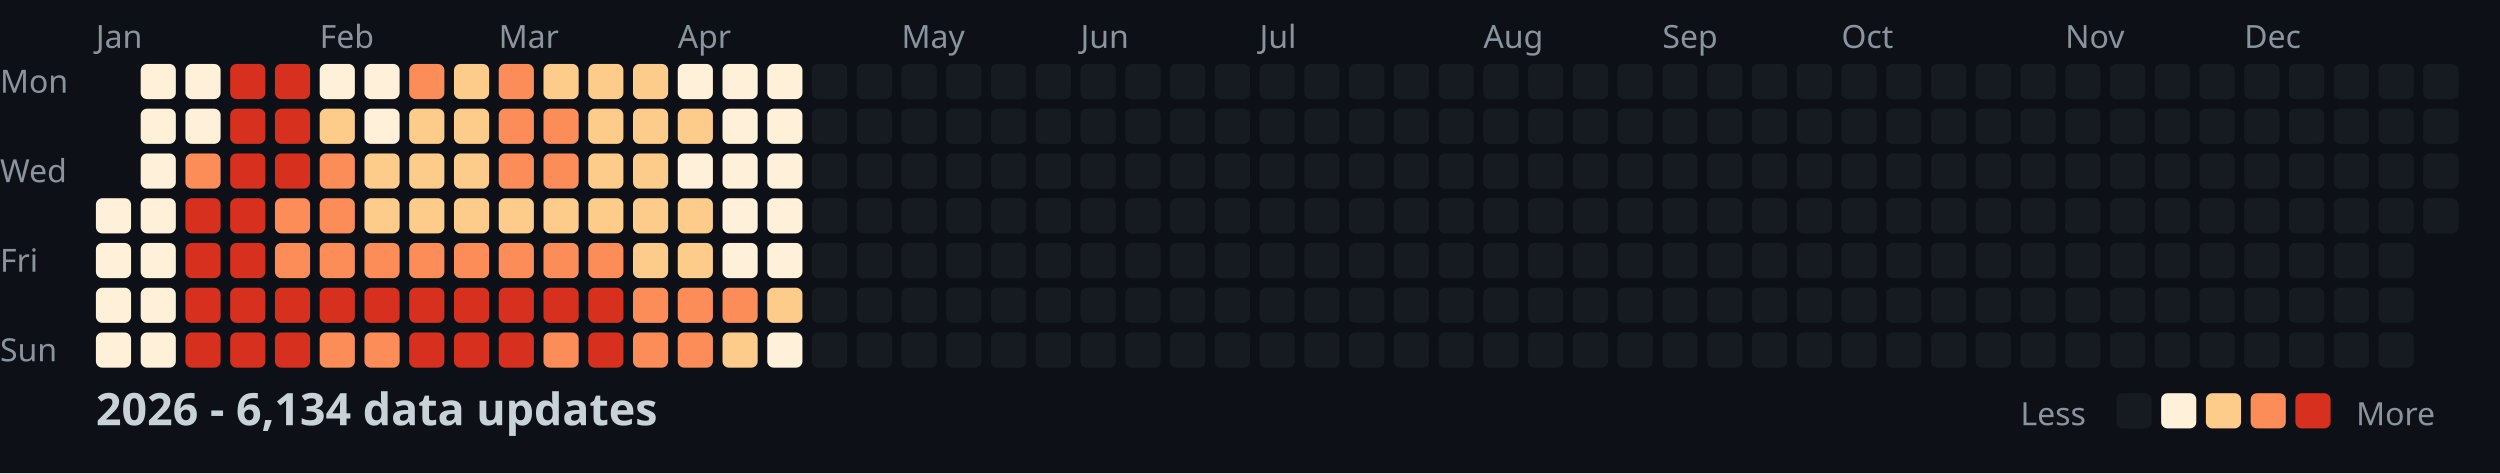
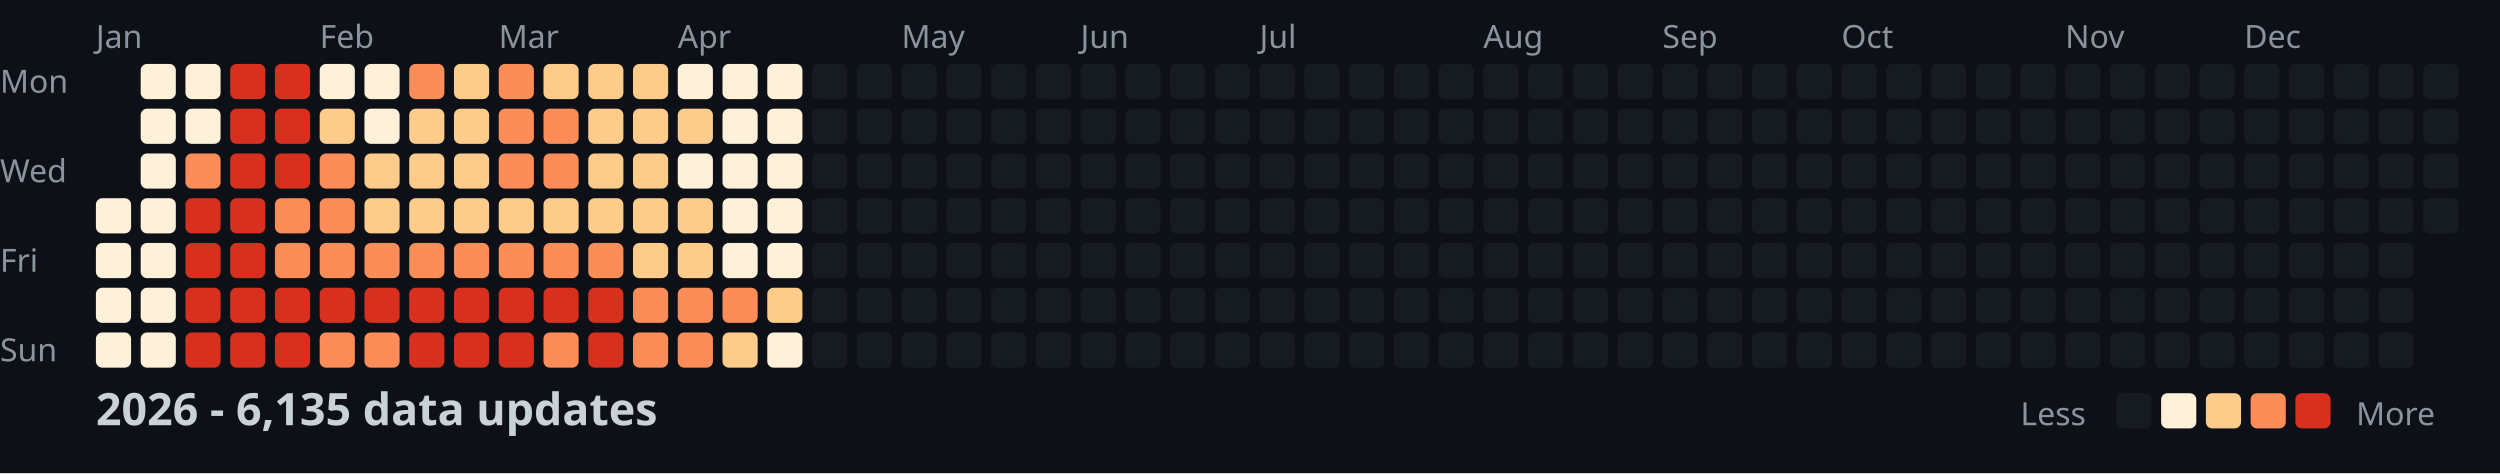
<svg xmlns="http://www.w3.org/2000/svg" width="782" height="148">
  <style>
    .month { font: 10px sans-serif; fill: #8b949e; }
    .day { font: 10px sans-serif; fill: #8b949e; }
    .title { font: bold 14px sans-serif; fill: #c9d1d9; }
    .legend { font: 10px sans-serif; fill: #8b949e; }
  </style>
  <rect width="100%" height="100%" fill="#0d1117" />
  <text x="0" y="29" class="day">Mon</text>
  <text x="0" y="57" class="day">Wed</text>
  <text x="0" y="85" class="day">Fri</text>
  <text x="0" y="113" class="day">Sun</text>
  <text x="30" y="15" class="month">Jan</text>
  <text x="100" y="15" class="month">Feb</text>
  <text x="156" y="15" class="month">Mar</text>
  <text x="212" y="15" class="month">Apr</text>
  <text x="282" y="15" class="month">May</text>
  <text x="338" y="15" class="month">Jun</text>
  <text x="394" y="15" class="month">Jul</text>
  <text x="464" y="15" class="month">Aug</text>
  <text x="520" y="15" class="month">Sep</text>
  <text x="576" y="15" class="month">Oct</text>
  <text x="646" y="15" class="month">Nov</text>
  <text x="702" y="15" class="month">Dec</text>
  <rect x="30" y="62" width="11" height="11" fill="#fef0d9" rx="2" />
  <rect x="30" y="76" width="11" height="11" fill="#fef0d9" rx="2" />
  <rect x="30" y="90" width="11" height="11" fill="#fef0d9" rx="2" />
  <rect x="30" y="104" width="11" height="11" fill="#fef0d9" rx="2" />
  <rect x="44" y="20" width="11" height="11" fill="#fef0d9" rx="2" />
  <rect x="44" y="34" width="11" height="11" fill="#fef0d9" rx="2" />
  <rect x="44" y="48" width="11" height="11" fill="#fef0d9" rx="2" />
  <rect x="44" y="62" width="11" height="11" fill="#fef0d9" rx="2" />
  <rect x="44" y="76" width="11" height="11" fill="#fef0d9" rx="2" />
  <rect x="44" y="90" width="11" height="11" fill="#fef0d9" rx="2" />
  <rect x="44" y="104" width="11" height="11" fill="#fef0d9" rx="2" />
  <rect x="58" y="20" width="11" height="11" fill="#fef0d9" rx="2" />
  <rect x="58" y="34" width="11" height="11" fill="#fef0d9" rx="2" />
  <rect x="58" y="48" width="11" height="11" fill="#fc8d59" rx="2" />
  <rect x="58" y="62" width="11" height="11" fill="#d7301f" rx="2" />
  <rect x="58" y="76" width="11" height="11" fill="#d7301f" rx="2" />
  <rect x="58" y="90" width="11" height="11" fill="#d7301f" rx="2" />
  <rect x="58" y="104" width="11" height="11" fill="#d7301f" rx="2" />
  <rect x="72" y="20" width="11" height="11" fill="#d7301f" rx="2" />
  <rect x="72" y="34" width="11" height="11" fill="#d7301f" rx="2" />
  <rect x="72" y="48" width="11" height="11" fill="#d7301f" rx="2" />
  <rect x="72" y="62" width="11" height="11" fill="#d7301f" rx="2" />
  <rect x="72" y="76" width="11" height="11" fill="#d7301f" rx="2" />
  <rect x="72" y="90" width="11" height="11" fill="#d7301f" rx="2" />
  <rect x="72" y="104" width="11" height="11" fill="#d7301f" rx="2" />
  <rect x="86" y="20" width="11" height="11" fill="#d7301f" rx="2" />
  <rect x="86" y="34" width="11" height="11" fill="#d7301f" rx="2" />
  <rect x="86" y="48" width="11" height="11" fill="#d7301f" rx="2" />
  <rect x="86" y="62" width="11" height="11" fill="#fc8d59" rx="2" />
  <rect x="86" y="76" width="11" height="11" fill="#fc8d59" rx="2" />
  <rect x="86" y="90" width="11" height="11" fill="#d7301f" rx="2" />
  <rect x="86" y="104" width="11" height="11" fill="#d7301f" rx="2" />
  <rect x="100" y="20" width="11" height="11" fill="#fef0d9" rx="2" />
  <rect x="100" y="34" width="11" height="11" fill="#fdcc8a" rx="2" />
  <rect x="100" y="48" width="11" height="11" fill="#fc8d59" rx="2" />
  <rect x="100" y="62" width="11" height="11" fill="#fc8d59" rx="2" />
  <rect x="100" y="76" width="11" height="11" fill="#fc8d59" rx="2" />
  <rect x="100" y="90" width="11" height="11" fill="#d7301f" rx="2" />
  <rect x="100" y="104" width="11" height="11" fill="#fc8d59" rx="2" />
  <rect x="114" y="20" width="11" height="11" fill="#fef0d9" rx="2" />
  <rect x="114" y="34" width="11" height="11" fill="#fef0d9" rx="2" />
  <rect x="114" y="48" width="11" height="11" fill="#fdcc8a" rx="2" />
  <rect x="114" y="62" width="11" height="11" fill="#fdcc8a" rx="2" />
  <rect x="114" y="76" width="11" height="11" fill="#fc8d59" rx="2" />
  <rect x="114" y="90" width="11" height="11" fill="#d7301f" rx="2" />
  <rect x="114" y="104" width="11" height="11" fill="#fc8d59" rx="2" />
  <rect x="128" y="20" width="11" height="11" fill="#fc8d59" rx="2" />
  <rect x="128" y="34" width="11" height="11" fill="#fdcc8a" rx="2" />
  <rect x="128" y="48" width="11" height="11" fill="#fdcc8a" rx="2" />
  <rect x="128" y="62" width="11" height="11" fill="#fdcc8a" rx="2" />
  <rect x="128" y="76" width="11" height="11" fill="#fc8d59" rx="2" />
  <rect x="128" y="90" width="11" height="11" fill="#d7301f" rx="2" />
  <rect x="128" y="104" width="11" height="11" fill="#d7301f" rx="2" />
  <rect x="142" y="20" width="11" height="11" fill="#fdcc8a" rx="2" />
  <rect x="142" y="34" width="11" height="11" fill="#fdcc8a" rx="2" />
  <rect x="142" y="48" width="11" height="11" fill="#fdcc8a" rx="2" />
  <rect x="142" y="62" width="11" height="11" fill="#fdcc8a" rx="2" />
  <rect x="142" y="76" width="11" height="11" fill="#fc8d59" rx="2" />
  <rect x="142" y="90" width="11" height="11" fill="#d7301f" rx="2" />
  <rect x="142" y="104" width="11" height="11" fill="#d7301f" rx="2" />
  <rect x="156" y="20" width="11" height="11" fill="#fc8d59" rx="2" />
  <rect x="156" y="34" width="11" height="11" fill="#fc8d59" rx="2" />
  <rect x="156" y="48" width="11" height="11" fill="#fc8d59" rx="2" />
  <rect x="156" y="62" width="11" height="11" fill="#fdcc8a" rx="2" />
  <rect x="156" y="76" width="11" height="11" fill="#fc8d59" rx="2" />
  <rect x="156" y="90" width="11" height="11" fill="#d7301f" rx="2" />
  <rect x="156" y="104" width="11" height="11" fill="#d7301f" rx="2" />
  <rect x="170" y="20" width="11" height="11" fill="#fdcc8a" rx="2" />
  <rect x="170" y="34" width="11" height="11" fill="#fc8d59" rx="2" />
  <rect x="170" y="48" width="11" height="11" fill="#fc8d59" rx="2" />
  <rect x="170" y="62" width="11" height="11" fill="#fdcc8a" rx="2" />
  <rect x="170" y="76" width="11" height="11" fill="#fc8d59" rx="2" />
  <rect x="170" y="90" width="11" height="11" fill="#d7301f" rx="2" />
  <rect x="170" y="104" width="11" height="11" fill="#fc8d59" rx="2" />
  <rect x="184" y="20" width="11" height="11" fill="#fdcc8a" rx="2" />
  <rect x="184" y="34" width="11" height="11" fill="#fdcc8a" rx="2" />
  <rect x="184" y="48" width="11" height="11" fill="#fdcc8a" rx="2" />
  <rect x="184" y="62" width="11" height="11" fill="#fdcc8a" rx="2" />
  <rect x="184" y="76" width="11" height="11" fill="#fc8d59" rx="2" />
  <rect x="184" y="90" width="11" height="11" fill="#d7301f" rx="2" />
  <rect x="184" y="104" width="11" height="11" fill="#d7301f" rx="2" />
  <rect x="198" y="20" width="11" height="11" fill="#fdcc8a" rx="2" />
  <rect x="198" y="34" width="11" height="11" fill="#fdcc8a" rx="2" />
  <rect x="198" y="48" width="11" height="11" fill="#fdcc8a" rx="2" />
  <rect x="198" y="62" width="11" height="11" fill="#fdcc8a" rx="2" />
  <rect x="198" y="76" width="11" height="11" fill="#fdcc8a" rx="2" />
  <rect x="198" y="90" width="11" height="11" fill="#fc8d59" rx="2" />
  <rect x="198" y="104" width="11" height="11" fill="#fc8d59" rx="2" />
  <rect x="212" y="20" width="11" height="11" fill="#fef0d9" rx="2" />
  <rect x="212" y="34" width="11" height="11" fill="#fdcc8a" rx="2" />
  <rect x="212" y="48" width="11" height="11" fill="#fef0d9" rx="2" />
  <rect x="212" y="62" width="11" height="11" fill="#fdcc8a" rx="2" />
  <rect x="212" y="76" width="11" height="11" fill="#fdcc8a" rx="2" />
  <rect x="212" y="90" width="11" height="11" fill="#fc8d59" rx="2" />
  <rect x="212" y="104" width="11" height="11" fill="#fc8d59" rx="2" />
  <rect x="226" y="20" width="11" height="11" fill="#fef0d9" rx="2" />
  <rect x="226" y="34" width="11" height="11" fill="#fef0d9" rx="2" />
  <rect x="226" y="48" width="11" height="11" fill="#fef0d9" rx="2" />
  <rect x="226" y="62" width="11" height="11" fill="#fef0d9" rx="2" />
  <rect x="226" y="76" width="11" height="11" fill="#fef0d9" rx="2" />
  <rect x="226" y="90" width="11" height="11" fill="#fc8d59" rx="2" />
  <rect x="226" y="104" width="11" height="11" fill="#fdcc8a" rx="2" />
  <rect x="240" y="20" width="11" height="11" fill="#fef0d9" rx="2" />
  <rect x="240" y="34" width="11" height="11" fill="#fef0d9" rx="2" />
  <rect x="240" y="48" width="11" height="11" fill="#fef0d9" rx="2" />
  <rect x="240" y="62" width="11" height="11" fill="#fef0d9" rx="2" />
  <rect x="240" y="76" width="11" height="11" fill="#fef0d9" rx="2" />
  <rect x="240" y="90" width="11" height="11" fill="#fdcc8a" rx="2" />
  <rect x="240" y="104" width="11" height="11" fill="#fef0d9" rx="2" />
  <rect x="254" y="20" width="11" height="11" fill="#161b22" rx="2" />
  <rect x="254" y="34" width="11" height="11" fill="#161b22" rx="2" />
  <rect x="254" y="48" width="11" height="11" fill="#161b22" rx="2" />
  <rect x="254" y="62" width="11" height="11" fill="#161b22" rx="2" />
  <rect x="254" y="76" width="11" height="11" fill="#161b22" rx="2" />
  <rect x="254" y="90" width="11" height="11" fill="#161b22" rx="2" />
  <rect x="254" y="104" width="11" height="11" fill="#161b22" rx="2" />
  <rect x="268" y="20" width="11" height="11" fill="#161b22" rx="2" />
  <rect x="268" y="34" width="11" height="11" fill="#161b22" rx="2" />
  <rect x="268" y="48" width="11" height="11" fill="#161b22" rx="2" />
  <rect x="268" y="62" width="11" height="11" fill="#161b22" rx="2" />
  <rect x="268" y="76" width="11" height="11" fill="#161b22" rx="2" />
  <rect x="268" y="90" width="11" height="11" fill="#161b22" rx="2" />
  <rect x="268" y="104" width="11" height="11" fill="#161b22" rx="2" />
  <rect x="282" y="20" width="11" height="11" fill="#161b22" rx="2" />
  <rect x="282" y="34" width="11" height="11" fill="#161b22" rx="2" />
  <rect x="282" y="48" width="11" height="11" fill="#161b22" rx="2" />
  <rect x="282" y="62" width="11" height="11" fill="#161b22" rx="2" />
  <rect x="282" y="76" width="11" height="11" fill="#161b22" rx="2" />
  <rect x="282" y="90" width="11" height="11" fill="#161b22" rx="2" />
  <rect x="282" y="104" width="11" height="11" fill="#161b22" rx="2" />
  <rect x="296" y="20" width="11" height="11" fill="#161b22" rx="2" />
  <rect x="296" y="34" width="11" height="11" fill="#161b22" rx="2" />
  <rect x="296" y="48" width="11" height="11" fill="#161b22" rx="2" />
  <rect x="296" y="62" width="11" height="11" fill="#161b22" rx="2" />
  <rect x="296" y="76" width="11" height="11" fill="#161b22" rx="2" />
  <rect x="296" y="90" width="11" height="11" fill="#161b22" rx="2" />
  <rect x="296" y="104" width="11" height="11" fill="#161b22" rx="2" />
  <rect x="310" y="20" width="11" height="11" fill="#161b22" rx="2" />
  <rect x="310" y="34" width="11" height="11" fill="#161b22" rx="2" />
  <rect x="310" y="48" width="11" height="11" fill="#161b22" rx="2" />
  <rect x="310" y="62" width="11" height="11" fill="#161b22" rx="2" />
  <rect x="310" y="76" width="11" height="11" fill="#161b22" rx="2" />
  <rect x="310" y="90" width="11" height="11" fill="#161b22" rx="2" />
  <rect x="310" y="104" width="11" height="11" fill="#161b22" rx="2" />
  <rect x="324" y="20" width="11" height="11" fill="#161b22" rx="2" />
  <rect x="324" y="34" width="11" height="11" fill="#161b22" rx="2" />
  <rect x="324" y="48" width="11" height="11" fill="#161b22" rx="2" />
  <rect x="324" y="62" width="11" height="11" fill="#161b22" rx="2" />
  <rect x="324" y="76" width="11" height="11" fill="#161b22" rx="2" />
  <rect x="324" y="90" width="11" height="11" fill="#161b22" rx="2" />
  <rect x="324" y="104" width="11" height="11" fill="#161b22" rx="2" />
  <rect x="338" y="20" width="11" height="11" fill="#161b22" rx="2" />
  <rect x="338" y="34" width="11" height="11" fill="#161b22" rx="2" />
  <rect x="338" y="48" width="11" height="11" fill="#161b22" rx="2" />
  <rect x="338" y="62" width="11" height="11" fill="#161b22" rx="2" />
  <rect x="338" y="76" width="11" height="11" fill="#161b22" rx="2" />
  <rect x="338" y="90" width="11" height="11" fill="#161b22" rx="2" />
  <rect x="338" y="104" width="11" height="11" fill="#161b22" rx="2" />
  <rect x="352" y="20" width="11" height="11" fill="#161b22" rx="2" />
  <rect x="352" y="34" width="11" height="11" fill="#161b22" rx="2" />
  <rect x="352" y="48" width="11" height="11" fill="#161b22" rx="2" />
  <rect x="352" y="62" width="11" height="11" fill="#161b22" rx="2" />
  <rect x="352" y="76" width="11" height="11" fill="#161b22" rx="2" />
  <rect x="352" y="90" width="11" height="11" fill="#161b22" rx="2" />
  <rect x="352" y="104" width="11" height="11" fill="#161b22" rx="2" />
  <rect x="366" y="20" width="11" height="11" fill="#161b22" rx="2" />
  <rect x="366" y="34" width="11" height="11" fill="#161b22" rx="2" />
  <rect x="366" y="48" width="11" height="11" fill="#161b22" rx="2" />
  <rect x="366" y="62" width="11" height="11" fill="#161b22" rx="2" />
  <rect x="366" y="76" width="11" height="11" fill="#161b22" rx="2" />
  <rect x="366" y="90" width="11" height="11" fill="#161b22" rx="2" />
  <rect x="366" y="104" width="11" height="11" fill="#161b22" rx="2" />
  <rect x="380" y="20" width="11" height="11" fill="#161b22" rx="2" />
  <rect x="380" y="34" width="11" height="11" fill="#161b22" rx="2" />
  <rect x="380" y="48" width="11" height="11" fill="#161b22" rx="2" />
  <rect x="380" y="62" width="11" height="11" fill="#161b22" rx="2" />
  <rect x="380" y="76" width="11" height="11" fill="#161b22" rx="2" />
  <rect x="380" y="90" width="11" height="11" fill="#161b22" rx="2" />
  <rect x="380" y="104" width="11" height="11" fill="#161b22" rx="2" />
  <rect x="394" y="20" width="11" height="11" fill="#161b22" rx="2" />
  <rect x="394" y="34" width="11" height="11" fill="#161b22" rx="2" />
  <rect x="394" y="48" width="11" height="11" fill="#161b22" rx="2" />
  <rect x="394" y="62" width="11" height="11" fill="#161b22" rx="2" />
  <rect x="394" y="76" width="11" height="11" fill="#161b22" rx="2" />
  <rect x="394" y="90" width="11" height="11" fill="#161b22" rx="2" />
  <rect x="394" y="104" width="11" height="11" fill="#161b22" rx="2" />
  <rect x="408" y="20" width="11" height="11" fill="#161b22" rx="2" />
  <rect x="408" y="34" width="11" height="11" fill="#161b22" rx="2" />
  <rect x="408" y="48" width="11" height="11" fill="#161b22" rx="2" />
  <rect x="408" y="62" width="11" height="11" fill="#161b22" rx="2" />
  <rect x="408" y="76" width="11" height="11" fill="#161b22" rx="2" />
  <rect x="408" y="90" width="11" height="11" fill="#161b22" rx="2" />
  <rect x="408" y="104" width="11" height="11" fill="#161b22" rx="2" />
  <rect x="422" y="20" width="11" height="11" fill="#161b22" rx="2" />
  <rect x="422" y="34" width="11" height="11" fill="#161b22" rx="2" />
  <rect x="422" y="48" width="11" height="11" fill="#161b22" rx="2" />
  <rect x="422" y="62" width="11" height="11" fill="#161b22" rx="2" />
  <rect x="422" y="76" width="11" height="11" fill="#161b22" rx="2" />
  <rect x="422" y="90" width="11" height="11" fill="#161b22" rx="2" />
  <rect x="422" y="104" width="11" height="11" fill="#161b22" rx="2" />
  <rect x="436" y="20" width="11" height="11" fill="#161b22" rx="2" />
  <rect x="436" y="34" width="11" height="11" fill="#161b22" rx="2" />
  <rect x="436" y="48" width="11" height="11" fill="#161b22" rx="2" />
  <rect x="436" y="62" width="11" height="11" fill="#161b22" rx="2" />
  <rect x="436" y="76" width="11" height="11" fill="#161b22" rx="2" />
  <rect x="436" y="90" width="11" height="11" fill="#161b22" rx="2" />
  <rect x="436" y="104" width="11" height="11" fill="#161b22" rx="2" />
  <rect x="450" y="20" width="11" height="11" fill="#161b22" rx="2" />
  <rect x="450" y="34" width="11" height="11" fill="#161b22" rx="2" />
  <rect x="450" y="48" width="11" height="11" fill="#161b22" rx="2" />
  <rect x="450" y="62" width="11" height="11" fill="#161b22" rx="2" />
  <rect x="450" y="76" width="11" height="11" fill="#161b22" rx="2" />
  <rect x="450" y="90" width="11" height="11" fill="#161b22" rx="2" />
  <rect x="450" y="104" width="11" height="11" fill="#161b22" rx="2" />
  <rect x="464" y="20" width="11" height="11" fill="#161b22" rx="2" />
  <rect x="464" y="34" width="11" height="11" fill="#161b22" rx="2" />
  <rect x="464" y="48" width="11" height="11" fill="#161b22" rx="2" />
  <rect x="464" y="62" width="11" height="11" fill="#161b22" rx="2" />
  <rect x="464" y="76" width="11" height="11" fill="#161b22" rx="2" />
  <rect x="464" y="90" width="11" height="11" fill="#161b22" rx="2" />
  <rect x="464" y="104" width="11" height="11" fill="#161b22" rx="2" />
  <rect x="478" y="20" width="11" height="11" fill="#161b22" rx="2" />
  <rect x="478" y="34" width="11" height="11" fill="#161b22" rx="2" />
  <rect x="478" y="48" width="11" height="11" fill="#161b22" rx="2" />
  <rect x="478" y="62" width="11" height="11" fill="#161b22" rx="2" />
  <rect x="478" y="76" width="11" height="11" fill="#161b22" rx="2" />
  <rect x="478" y="90" width="11" height="11" fill="#161b22" rx="2" />
  <rect x="478" y="104" width="11" height="11" fill="#161b22" rx="2" />
  <rect x="492" y="20" width="11" height="11" fill="#161b22" rx="2" />
  <rect x="492" y="34" width="11" height="11" fill="#161b22" rx="2" />
  <rect x="492" y="48" width="11" height="11" fill="#161b22" rx="2" />
  <rect x="492" y="62" width="11" height="11" fill="#161b22" rx="2" />
  <rect x="492" y="76" width="11" height="11" fill="#161b22" rx="2" />
  <rect x="492" y="90" width="11" height="11" fill="#161b22" rx="2" />
  <rect x="492" y="104" width="11" height="11" fill="#161b22" rx="2" />
  <rect x="506" y="20" width="11" height="11" fill="#161b22" rx="2" />
  <rect x="506" y="34" width="11" height="11" fill="#161b22" rx="2" />
  <rect x="506" y="48" width="11" height="11" fill="#161b22" rx="2" />
  <rect x="506" y="62" width="11" height="11" fill="#161b22" rx="2" />
  <rect x="506" y="76" width="11" height="11" fill="#161b22" rx="2" />
  <rect x="506" y="90" width="11" height="11" fill="#161b22" rx="2" />
  <rect x="506" y="104" width="11" height="11" fill="#161b22" rx="2" />
  <rect x="520" y="20" width="11" height="11" fill="#161b22" rx="2" />
  <rect x="520" y="34" width="11" height="11" fill="#161b22" rx="2" />
  <rect x="520" y="48" width="11" height="11" fill="#161b22" rx="2" />
  <rect x="520" y="62" width="11" height="11" fill="#161b22" rx="2" />
  <rect x="520" y="76" width="11" height="11" fill="#161b22" rx="2" />
  <rect x="520" y="90" width="11" height="11" fill="#161b22" rx="2" />
  <rect x="520" y="104" width="11" height="11" fill="#161b22" rx="2" />
  <rect x="534" y="20" width="11" height="11" fill="#161b22" rx="2" />
  <rect x="534" y="34" width="11" height="11" fill="#161b22" rx="2" />
  <rect x="534" y="48" width="11" height="11" fill="#161b22" rx="2" />
  <rect x="534" y="62" width="11" height="11" fill="#161b22" rx="2" />
  <rect x="534" y="76" width="11" height="11" fill="#161b22" rx="2" />
  <rect x="534" y="90" width="11" height="11" fill="#161b22" rx="2" />
  <rect x="534" y="104" width="11" height="11" fill="#161b22" rx="2" />
  <rect x="548" y="20" width="11" height="11" fill="#161b22" rx="2" />
  <rect x="548" y="34" width="11" height="11" fill="#161b22" rx="2" />
  <rect x="548" y="48" width="11" height="11" fill="#161b22" rx="2" />
  <rect x="548" y="62" width="11" height="11" fill="#161b22" rx="2" />
  <rect x="548" y="76" width="11" height="11" fill="#161b22" rx="2" />
  <rect x="548" y="90" width="11" height="11" fill="#161b22" rx="2" />
  <rect x="548" y="104" width="11" height="11" fill="#161b22" rx="2" />
  <rect x="562" y="20" width="11" height="11" fill="#161b22" rx="2" />
  <rect x="562" y="34" width="11" height="11" fill="#161b22" rx="2" />
  <rect x="562" y="48" width="11" height="11" fill="#161b22" rx="2" />
  <rect x="562" y="62" width="11" height="11" fill="#161b22" rx="2" />
  <rect x="562" y="76" width="11" height="11" fill="#161b22" rx="2" />
  <rect x="562" y="90" width="11" height="11" fill="#161b22" rx="2" />
  <rect x="562" y="104" width="11" height="11" fill="#161b22" rx="2" />
  <rect x="576" y="20" width="11" height="11" fill="#161b22" rx="2" />
  <rect x="576" y="34" width="11" height="11" fill="#161b22" rx="2" />
  <rect x="576" y="48" width="11" height="11" fill="#161b22" rx="2" />
  <rect x="576" y="62" width="11" height="11" fill="#161b22" rx="2" />
  <rect x="576" y="76" width="11" height="11" fill="#161b22" rx="2" />
  <rect x="576" y="90" width="11" height="11" fill="#161b22" rx="2" />
  <rect x="576" y="104" width="11" height="11" fill="#161b22" rx="2" />
  <rect x="590" y="20" width="11" height="11" fill="#161b22" rx="2" />
  <rect x="590" y="34" width="11" height="11" fill="#161b22" rx="2" />
  <rect x="590" y="48" width="11" height="11" fill="#161b22" rx="2" />
  <rect x="590" y="62" width="11" height="11" fill="#161b22" rx="2" />
  <rect x="590" y="76" width="11" height="11" fill="#161b22" rx="2" />
  <rect x="590" y="90" width="11" height="11" fill="#161b22" rx="2" />
  <rect x="590" y="104" width="11" height="11" fill="#161b22" rx="2" />
  <rect x="604" y="20" width="11" height="11" fill="#161b22" rx="2" />
  <rect x="604" y="34" width="11" height="11" fill="#161b22" rx="2" />
  <rect x="604" y="48" width="11" height="11" fill="#161b22" rx="2" />
  <rect x="604" y="62" width="11" height="11" fill="#161b22" rx="2" />
  <rect x="604" y="76" width="11" height="11" fill="#161b22" rx="2" />
  <rect x="604" y="90" width="11" height="11" fill="#161b22" rx="2" />
  <rect x="604" y="104" width="11" height="11" fill="#161b22" rx="2" />
  <rect x="618" y="20" width="11" height="11" fill="#161b22" rx="2" />
  <rect x="618" y="34" width="11" height="11" fill="#161b22" rx="2" />
  <rect x="618" y="48" width="11" height="11" fill="#161b22" rx="2" />
  <rect x="618" y="62" width="11" height="11" fill="#161b22" rx="2" />
  <rect x="618" y="76" width="11" height="11" fill="#161b22" rx="2" />
  <rect x="618" y="90" width="11" height="11" fill="#161b22" rx="2" />
  <rect x="618" y="104" width="11" height="11" fill="#161b22" rx="2" />
  <rect x="632" y="20" width="11" height="11" fill="#161b22" rx="2" />
  <rect x="632" y="34" width="11" height="11" fill="#161b22" rx="2" />
  <rect x="632" y="48" width="11" height="11" fill="#161b22" rx="2" />
  <rect x="632" y="62" width="11" height="11" fill="#161b22" rx="2" />
  <rect x="632" y="76" width="11" height="11" fill="#161b22" rx="2" />
  <rect x="632" y="90" width="11" height="11" fill="#161b22" rx="2" />
  <rect x="632" y="104" width="11" height="11" fill="#161b22" rx="2" />
  <rect x="646" y="20" width="11" height="11" fill="#161b22" rx="2" />
  <rect x="646" y="34" width="11" height="11" fill="#161b22" rx="2" />
  <rect x="646" y="48" width="11" height="11" fill="#161b22" rx="2" />
  <rect x="646" y="62" width="11" height="11" fill="#161b22" rx="2" />
  <rect x="646" y="76" width="11" height="11" fill="#161b22" rx="2" />
  <rect x="646" y="90" width="11" height="11" fill="#161b22" rx="2" />
  <rect x="646" y="104" width="11" height="11" fill="#161b22" rx="2" />
  <rect x="660" y="20" width="11" height="11" fill="#161b22" rx="2" />
  <rect x="660" y="34" width="11" height="11" fill="#161b22" rx="2" />
  <rect x="660" y="48" width="11" height="11" fill="#161b22" rx="2" />
  <rect x="660" y="62" width="11" height="11" fill="#161b22" rx="2" />
  <rect x="660" y="76" width="11" height="11" fill="#161b22" rx="2" />
  <rect x="660" y="90" width="11" height="11" fill="#161b22" rx="2" />
  <rect x="660" y="104" width="11" height="11" fill="#161b22" rx="2" />
  <rect x="674" y="20" width="11" height="11" fill="#161b22" rx="2" />
  <rect x="674" y="34" width="11" height="11" fill="#161b22" rx="2" />
  <rect x="674" y="48" width="11" height="11" fill="#161b22" rx="2" />
  <rect x="674" y="62" width="11" height="11" fill="#161b22" rx="2" />
  <rect x="674" y="76" width="11" height="11" fill="#161b22" rx="2" />
  <rect x="674" y="90" width="11" height="11" fill="#161b22" rx="2" />
  <rect x="674" y="104" width="11" height="11" fill="#161b22" rx="2" />
  <rect x="688" y="20" width="11" height="11" fill="#161b22" rx="2" />
  <rect x="688" y="34" width="11" height="11" fill="#161b22" rx="2" />
  <rect x="688" y="48" width="11" height="11" fill="#161b22" rx="2" />
  <rect x="688" y="62" width="11" height="11" fill="#161b22" rx="2" />
  <rect x="688" y="76" width="11" height="11" fill="#161b22" rx="2" />
  <rect x="688" y="90" width="11" height="11" fill="#161b22" rx="2" />
  <rect x="688" y="104" width="11" height="11" fill="#161b22" rx="2" />
  <rect x="702" y="20" width="11" height="11" fill="#161b22" rx="2" />
  <rect x="702" y="34" width="11" height="11" fill="#161b22" rx="2" />
  <rect x="702" y="48" width="11" height="11" fill="#161b22" rx="2" />
  <rect x="702" y="62" width="11" height="11" fill="#161b22" rx="2" />
  <rect x="702" y="76" width="11" height="11" fill="#161b22" rx="2" />
  <rect x="702" y="90" width="11" height="11" fill="#161b22" rx="2" />
  <rect x="702" y="104" width="11" height="11" fill="#161b22" rx="2" />
  <rect x="716" y="20" width="11" height="11" fill="#161b22" rx="2" />
  <rect x="716" y="34" width="11" height="11" fill="#161b22" rx="2" />
  <rect x="716" y="48" width="11" height="11" fill="#161b22" rx="2" />
  <rect x="716" y="62" width="11" height="11" fill="#161b22" rx="2" />
  <rect x="716" y="76" width="11" height="11" fill="#161b22" rx="2" />
  <rect x="716" y="90" width="11" height="11" fill="#161b22" rx="2" />
  <rect x="716" y="104" width="11" height="11" fill="#161b22" rx="2" />
  <rect x="730" y="20" width="11" height="11" fill="#161b22" rx="2" />
  <rect x="730" y="34" width="11" height="11" fill="#161b22" rx="2" />
  <rect x="730" y="48" width="11" height="11" fill="#161b22" rx="2" />
  <rect x="730" y="62" width="11" height="11" fill="#161b22" rx="2" />
  <rect x="730" y="76" width="11" height="11" fill="#161b22" rx="2" />
  <rect x="730" y="90" width="11" height="11" fill="#161b22" rx="2" />
  <rect x="730" y="104" width="11" height="11" fill="#161b22" rx="2" />
  <rect x="744" y="20" width="11" height="11" fill="#161b22" rx="2" />
  <rect x="744" y="34" width="11" height="11" fill="#161b22" rx="2" />
  <rect x="744" y="48" width="11" height="11" fill="#161b22" rx="2" />
  <rect x="744" y="62" width="11" height="11" fill="#161b22" rx="2" />
  <rect x="744" y="76" width="11" height="11" fill="#161b22" rx="2" />
  <rect x="744" y="90" width="11" height="11" fill="#161b22" rx="2" />
  <rect x="744" y="104" width="11" height="11" fill="#161b22" rx="2" />
  <rect x="758" y="20" width="11" height="11" fill="#161b22" rx="2" />
  <rect x="758" y="34" width="11" height="11" fill="#161b22" rx="2" />
  <rect x="758" y="48" width="11" height="11" fill="#161b22" rx="2" />
  <rect x="758" y="62" width="11" height="11" fill="#161b22" rx="2" />
-   <text x="30" y="133" class="title">2026 - 6,134 data updates</text>
+   <text x="30" y="133" class="title">2026 - 6,135 data updates</text>
  <text x="632" y="133" class="legend">Less</text>
  <rect x="662" y="123" width="11" height="11" fill="#161b22" rx="2" />
  <rect x="676" y="123" width="11" height="11" fill="#fef0d9" rx="2" />
  <rect x="690" y="123" width="11" height="11" fill="#fdcc8a" rx="2" />
  <rect x="704" y="123" width="11" height="11" fill="#fc8d59" rx="2" />
  <rect x="718" y="123" width="11" height="11" fill="#d7301f" rx="2" />
  <text x="737" y="133" class="legend">More</text>
</svg>
